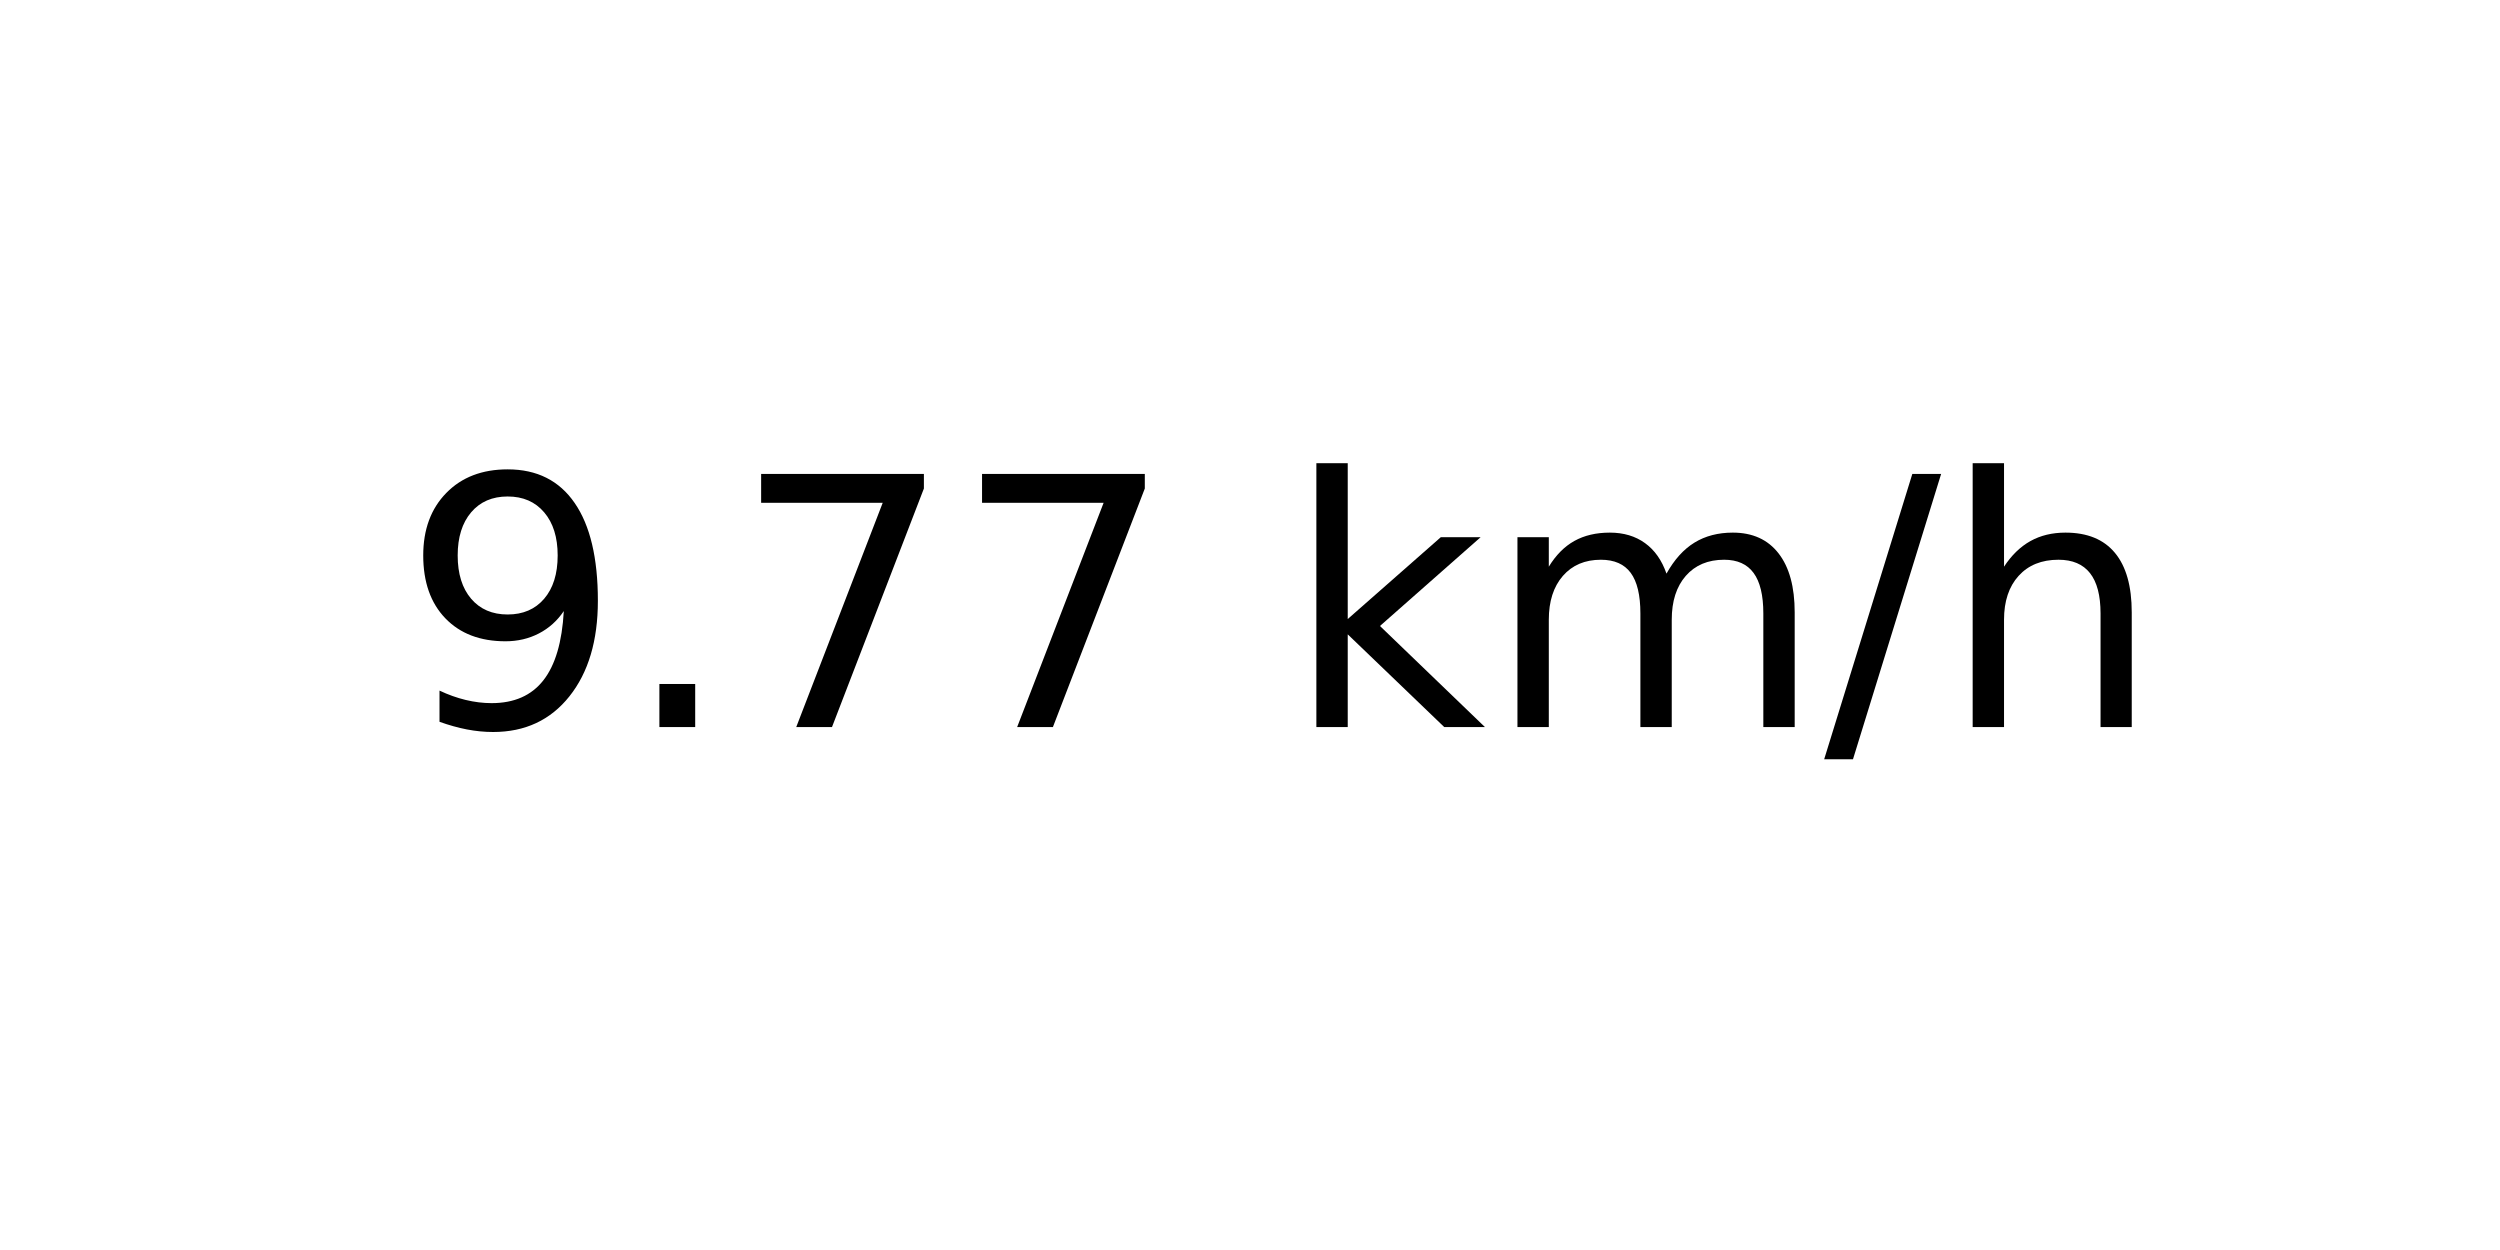
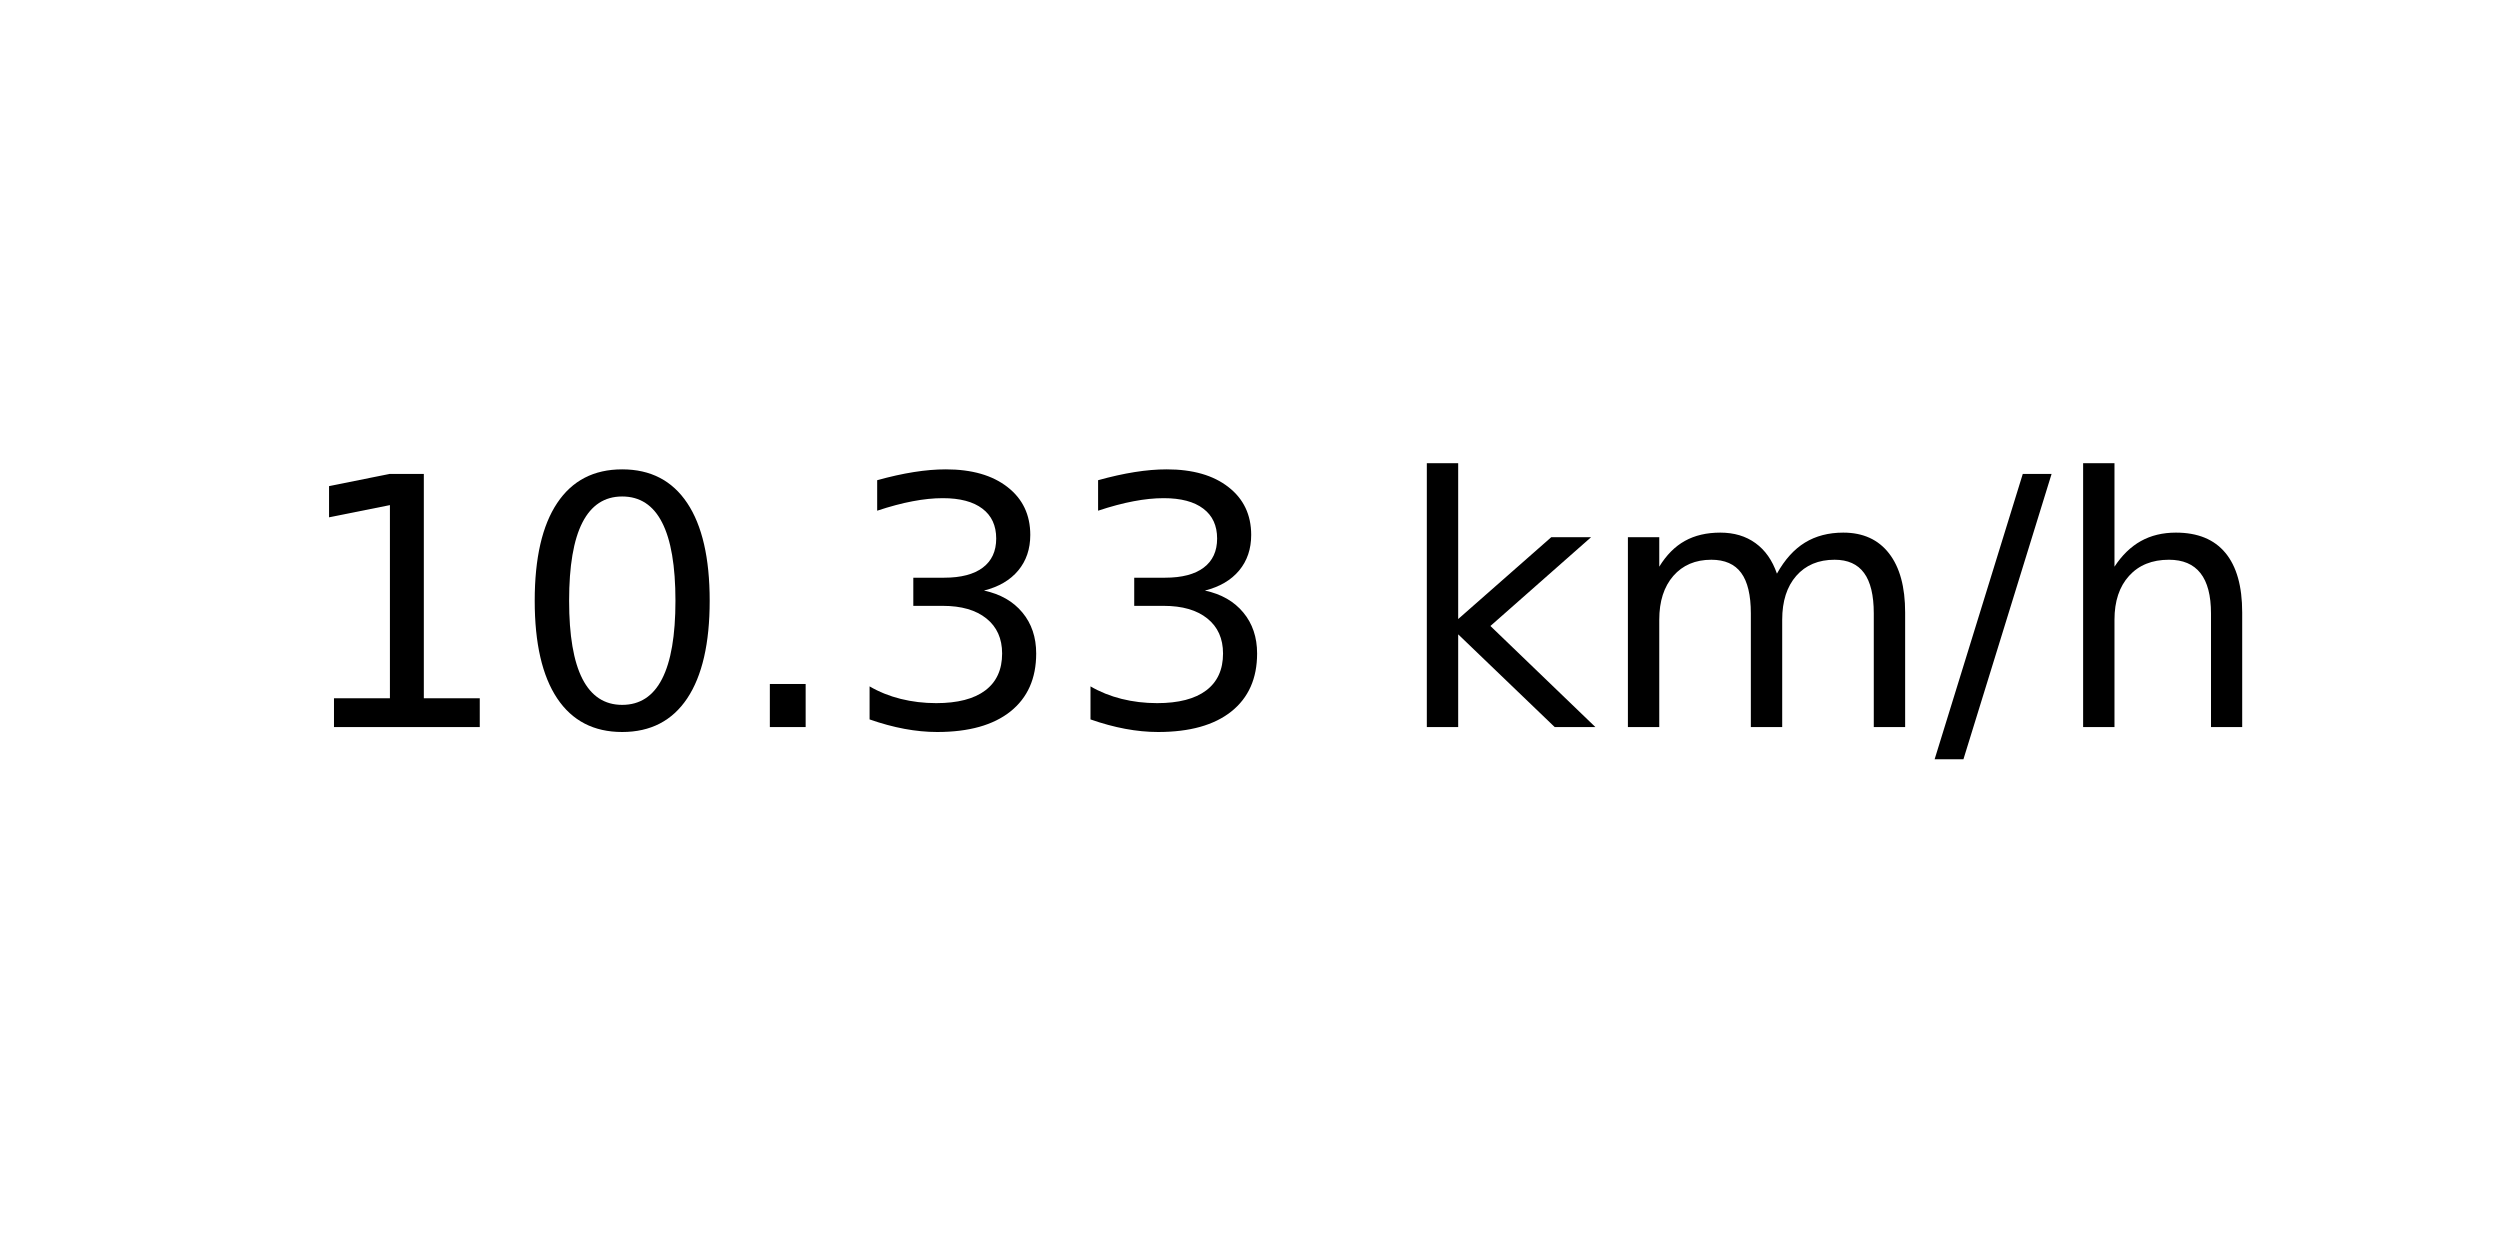
<svg xmlns="http://www.w3.org/2000/svg" xmlns:xlink="http://www.w3.org/1999/xlink" width="72pt" height="36pt" viewBox="0 0 72 36" version="1.1">
  <defs>
    <style type="text/css">*{stroke-linejoin: round; stroke-linecap: butt}</style>
  </defs>
  <g id="figure_1">
    <g id="axes_1">
      <g id="text_1">
-         <g transform="translate(11.55937 20.93937) scale(0.1 -0.1)">
+         <g transform="translate(8.378125 20.93937) scale(0.1 -0.1)">
          <defs>
-             <path id="DejaVuSans-39" d="M 703 97  L 703 672  Q 941 559 1184 500  Q 1428 441 1663 441  Q 2288 441 2617 861  Q 2947 1281 2994 2138  Q 2813 1869 2534 1725  Q 2256 1581 1919 1581  Q 1219 1581 811 2004  Q 403 2428 403 3163  Q 403 3881 828 4315  Q 1253 4750 1959 4750  Q 2769 4750 3195 4129  Q 3622 3509 3622 2328  Q 3622 1225 3098 567  Q 2575 -91 1691 -91  Q 1453 -91 1209 -44  Q 966 3 703 97  z M 1959 2075  Q 2384 2075 2632 2365  Q 2881 2656 2881 3163  Q 2881 3666 2632 3958  Q 2384 4250 1959 4250  Q 1534 4250 1286 3958  Q 1038 3666 1038 3163  Q 1038 2656 1286 2365  Q 1534 2075 1959 2075  z " transform="scale(0.015625)" />
+             <path id="DejaVuSans-31" d="M 794 531  L 1825 531  L 1825 4091  L 703 3866  L 703 4441  L 1819 4666  L 2450 4666  L 2450 531  L 3481 531  L 3481 0  L 794 0  L 794 531  z " transform="scale(0.015625)" />
+             <path id="DejaVuSans-30" d="M 2034 4250  Q 1547 4250 1301 3770  Q 1056 3291 1056 2328  Q 1056 1369 1301 889  Q 1547 409 2034 409  Q 2525 409 2770 889  Q 3016 1369 3016 2328  Q 3016 3291 2770 3770  Q 2525 4250 2034 4250  z M 2034 4750  Q 2819 4750 3233 4129  Q 3647 3509 3647 2328  Q 3647 1150 3233 529  Q 2819 -91 2034 -91  Q 1250 -91 836 529  Q 422 1150 422 2328  Q 422 3509 836 4129  Q 1250 4750 2034 4750  z " transform="scale(0.015625)" />
            <path id="DejaVuSans-2e" d="M 684 794  L 1344 794  L 1344 0  L 684 0  L 684 794  z " transform="scale(0.015625)" />
-             <path id="DejaVuSans-37" d="M 525 4666  L 3525 4666  L 3525 4397  L 1831 0  L 1172 0  L 2766 4134  L 525 4134  L 525 4666  z " transform="scale(0.015625)" />
+             <path id="DejaVuSans-33" d="M 2597 2516  Q 3050 2419 3304 2112  Q 3559 1806 3559 1356  Q 3559 666 3084 287  Q 2609 -91 1734 -91  Q 1441 -91 1130 -33  Q 819 25 488 141  L 488 750  Q 750 597 1062 519  Q 1375 441 1716 441  Q 2309 441 2620 675  Q 2931 909 2931 1356  Q 2931 1769 2642 2001  Q 2353 2234 1838 2234  L 1294 2234  L 1294 2753  L 1863 2753  Q 2328 2753 2575 2939  Q 2822 3125 2822 3475  Q 2822 3834 2567 4026  Q 2313 4219 1838 4219  Q 1578 4219 1281 4162  Q 984 4106 628 3988  L 628 4550  Q 988 4650 1302 4700  Q 1616 4750 1894 4750  Q 2613 4750 3031 4423  Q 3450 4097 3450 3541  Q 3450 3153 3228 2886  Q 3006 2619 2597 2516  z " transform="scale(0.015625)" />
            <path id="DejaVuSans-20" transform="scale(0.015625)" />
            <path id="DejaVuSans-6b" d="M 581 4863  L 1159 4863  L 1159 1991  L 2875 3500  L 3609 3500  L 1753 1863  L 3688 0  L 2938 0  L 1159 1709  L 1159 0  L 581 0  L 581 4863  z " transform="scale(0.015625)" />
            <path id="DejaVuSans-6d" d="M 3328 2828  Q 3544 3216 3844 3400  Q 4144 3584 4550 3584  Q 5097 3584 5394 3201  Q 5691 2819 5691 2113  L 5691 0  L 5113 0  L 5113 2094  Q 5113 2597 4934 2840  Q 4756 3084 4391 3084  Q 3944 3084 3684 2787  Q 3425 2491 3425 1978  L 3425 0  L 2847 0  L 2847 2094  Q 2847 2600 2669 2842  Q 2491 3084 2119 3084  Q 1678 3084 1418 2786  Q 1159 2488 1159 1978  L 1159 0  L 581 0  L 581 3500  L 1159 3500  L 1159 2956  Q 1356 3278 1631 3431  Q 1906 3584 2284 3584  Q 2666 3584 2933 3390  Q 3200 3197 3328 2828  z " transform="scale(0.015625)" />
            <path id="DejaVuSans-2f" d="M 1625 4666  L 2156 4666  L 531 -594  L 0 -594  L 1625 4666  z " transform="scale(0.015625)" />
            <path id="DejaVuSans-68" d="M 3513 2113  L 3513 0  L 2938 0  L 2938 2094  Q 2938 2591 2744 2837  Q 2550 3084 2163 3084  Q 1697 3084 1428 2787  Q 1159 2491 1159 1978  L 1159 0  L 581 0  L 581 4863  L 1159 4863  L 1159 2956  Q 1366 3272 1645 3428  Q 1925 3584 2291 3584  Q 2894 3584 3203 3211  Q 3513 2838 3513 2113  z " transform="scale(0.015625)" />
          </defs>
-           <use xlink:href="#DejaVuSans-39" />
-           <use xlink:href="#DejaVuSans-2e" x="63.623" />
-           <use xlink:href="#DejaVuSans-37" x="95.41" />
-           <use xlink:href="#DejaVuSans-37" x="159.033" />
-           <use xlink:href="#DejaVuSans-20" x="222.656" />
-           <use xlink:href="#DejaVuSans-6b" x="254.443" />
-           <use xlink:href="#DejaVuSans-6d" x="312.354" />
-           <use xlink:href="#DejaVuSans-2f" x="409.766" />
-           <use xlink:href="#DejaVuSans-68" x="443.457" />
+           <use xlink:href="#DejaVuSans-31" />
+           <use xlink:href="#DejaVuSans-30" x="63.623" />
+           <use xlink:href="#DejaVuSans-2e" x="127.246" />
+           <use xlink:href="#DejaVuSans-33" x="159.033" />
+           <use xlink:href="#DejaVuSans-33" x="222.656" />
+           <use xlink:href="#DejaVuSans-20" x="286.279" />
+           <use xlink:href="#DejaVuSans-6b" x="318.066" />
+           <use xlink:href="#DejaVuSans-6d" x="375.977" />
+           <use xlink:href="#DejaVuSans-2f" x="473.389" />
+           <use xlink:href="#DejaVuSans-68" x="507.08" />
        </g>
      </g>
    </g>
  </g>
</svg>
